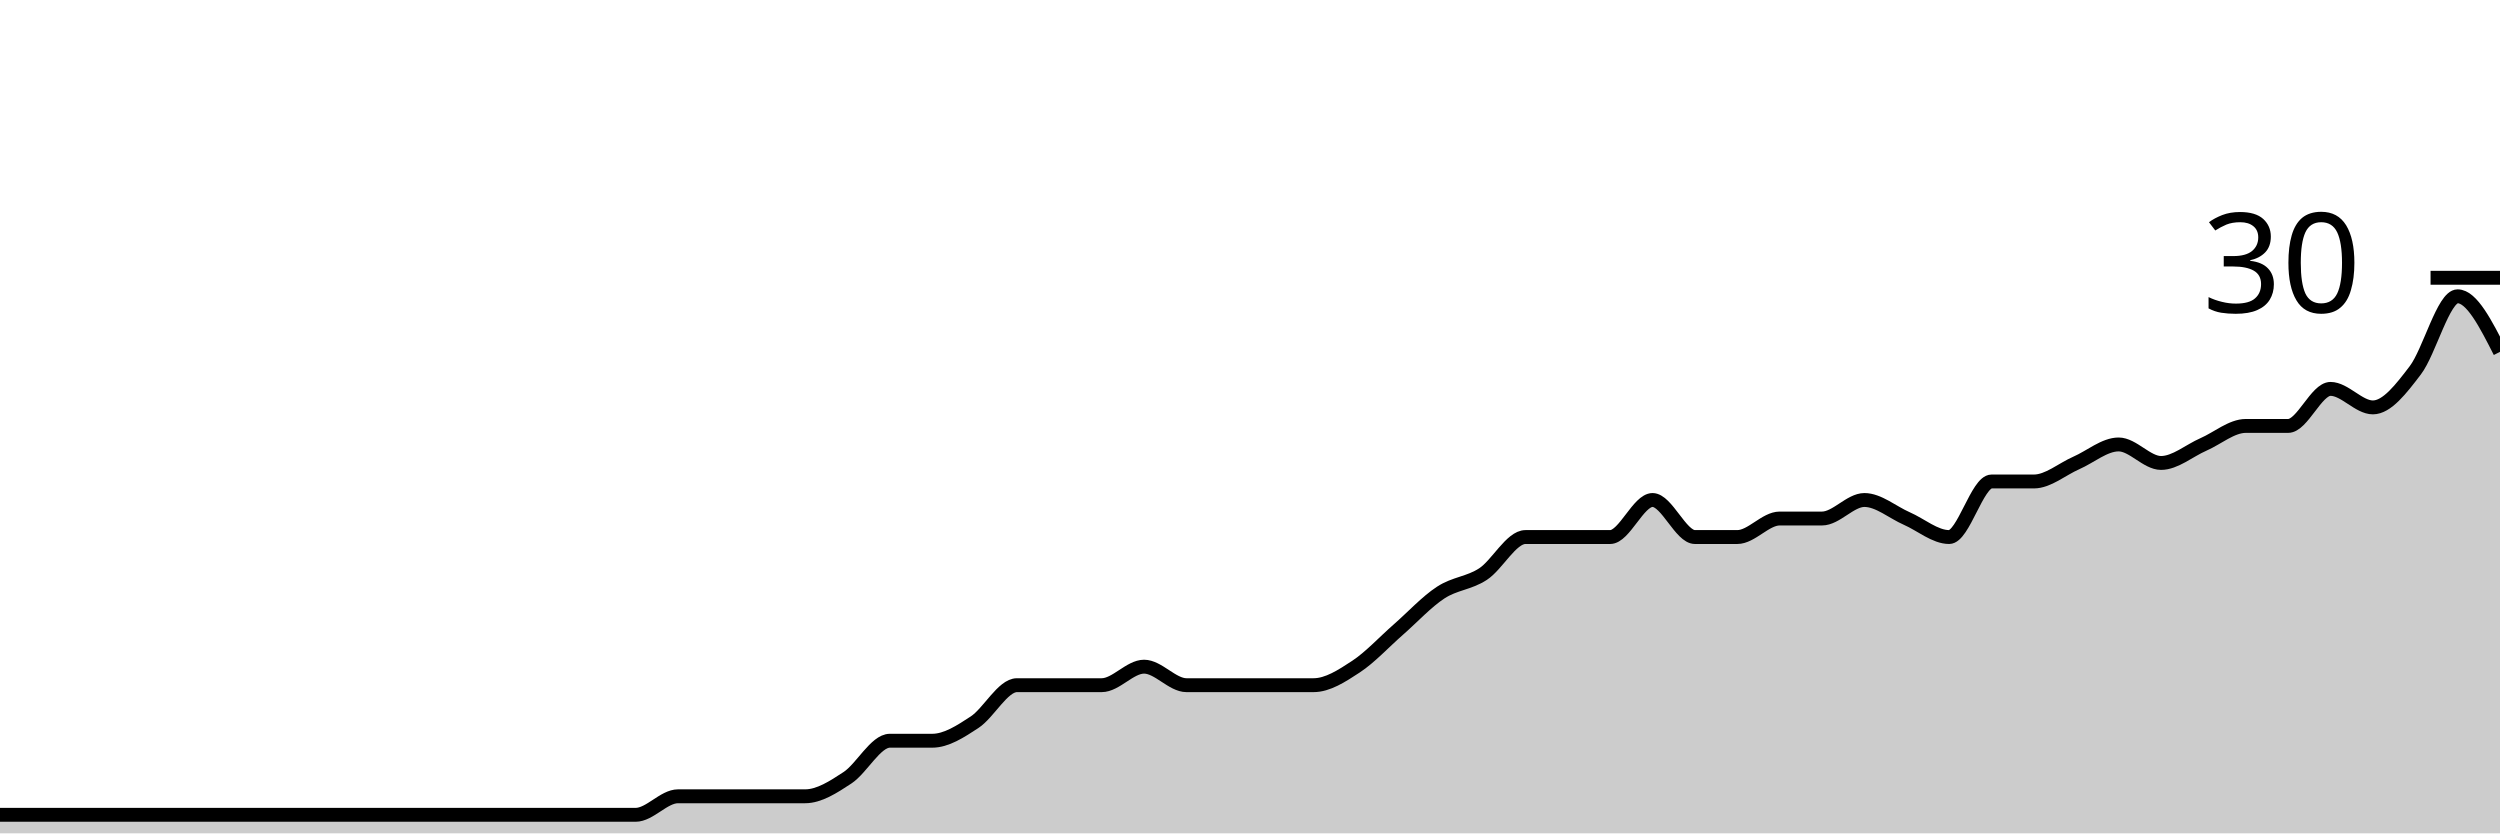
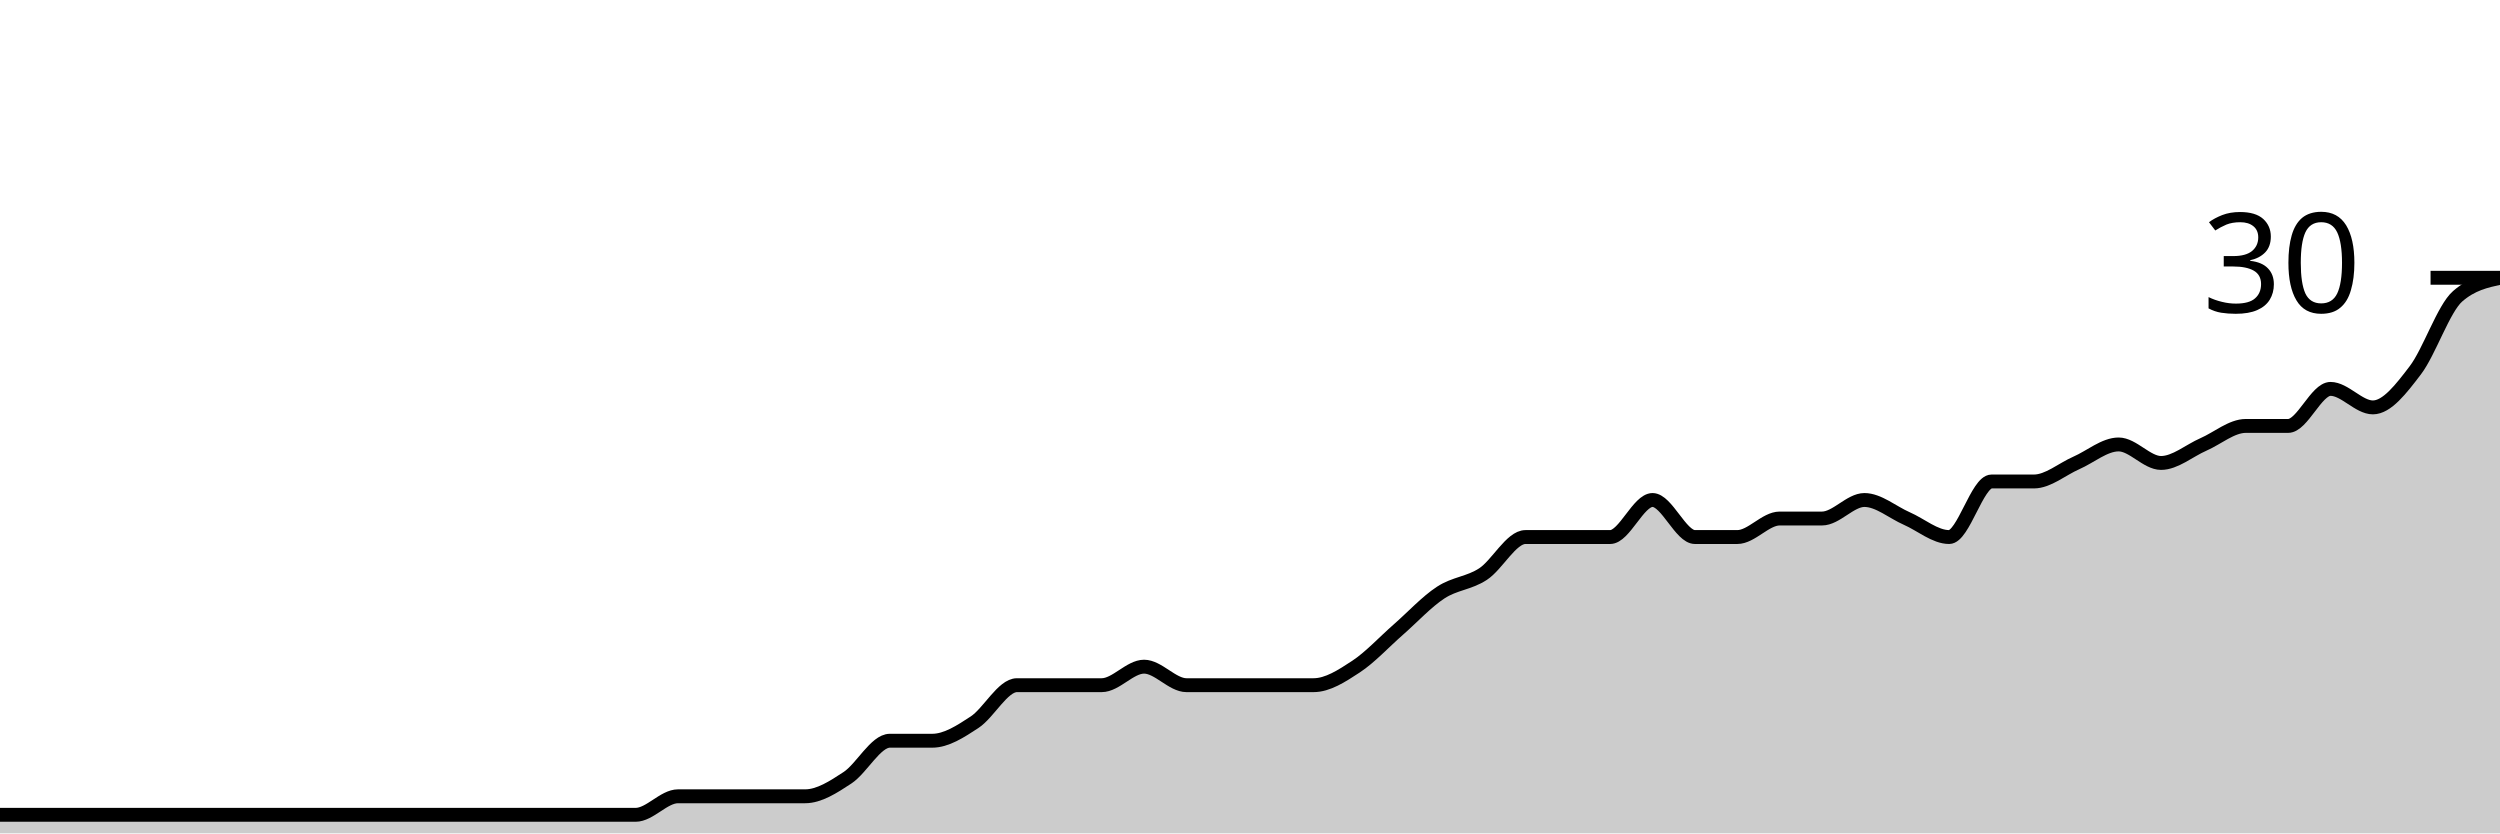
<svg xmlns="http://www.w3.org/2000/svg" viewBox="0 0 180 60">
  <g transform="translate(0,20)">
-     <path class="area" fill="rgba(0, 0, 0, 0.2)" d="M0,38.667C1.017,38.667,2.034,38.667,3.051,38.667C4.068,38.667,5.085,38.667,6.102,38.667C7.119,38.667,8.136,38.667,9.153,38.667C10.169,38.667,11.186,38.667,12.203,38.667C13.22,38.667,14.237,38.667,15.254,38.667C16.271,38.667,17.288,38.667,18.305,38.667C19.322,38.667,20.339,38.667,21.356,38.667C22.373,38.667,23.39,38.667,24.407,38.667C25.424,38.667,26.441,38.667,27.458,38.667C28.475,38.667,29.492,38.667,30.508,38.667C31.525,38.667,32.542,38.667,33.559,38.667C34.576,38.667,35.593,38.667,36.61,38.667C37.627,38.667,38.644,38.667,39.661,38.667C40.678,38.667,41.695,38.667,42.712,38.667C43.729,38.667,44.746,38.667,45.763,38.667C46.78,38.667,47.797,37.333,48.814,37.333C49.831,37.333,50.847,37.333,51.864,37.333C52.881,37.333,53.898,37.333,54.915,37.333C55.932,37.333,56.949,37.333,57.966,37.333C58.983,37.333,60,36.667,61.017,36C62.034,35.333,63.051,33.333,64.068,33.333C65.085,33.333,66.102,33.333,67.119,33.333C68.136,33.333,69.153,32.667,70.169,32C71.186,31.333,72.203,29.333,73.22,29.333C74.237,29.333,75.254,29.333,76.271,29.333C77.288,29.333,78.305,29.333,79.322,29.333C80.339,29.333,81.356,28,82.373,28C83.39,28,84.407,29.333,85.424,29.333C86.441,29.333,87.458,29.333,88.475,29.333C89.492,29.333,90.508,29.333,91.525,29.333C92.542,29.333,93.559,29.333,94.576,29.333C95.593,29.333,96.61,28.667,97.627,28C98.644,27.333,99.661,26.222,100.678,25.333C101.695,24.444,102.712,23.333,103.729,22.667C104.746,22,105.763,22,106.78,21.333C107.797,20.667,108.814,18.667,109.831,18.667C110.847,18.667,111.864,18.667,112.881,18.667C113.898,18.667,114.915,18.667,115.932,18.667C116.949,18.667,117.966,16,118.983,16C120,16,121.017,18.667,122.034,18.667C123.051,18.667,124.068,18.667,125.085,18.667C126.102,18.667,127.119,17.333,128.136,17.333C129.153,17.333,130.169,17.333,131.186,17.333C132.203,17.333,133.22,16,134.237,16C135.254,16,136.271,16.889,137.288,17.333C138.305,17.778,139.322,18.667,140.339,18.667C141.356,18.667,142.373,14.667,143.39,14.667C144.407,14.667,145.424,14.667,146.441,14.667C147.458,14.667,148.475,13.778,149.492,13.333C150.508,12.889,151.525,12,152.542,12C153.559,12,154.576,13.333,155.593,13.333C156.61,13.333,157.627,12.444,158.644,12C159.661,11.556,160.678,10.667,161.695,10.667C162.712,10.667,163.729,10.667,164.746,10.667C165.763,10.667,166.78,8,167.797,8C168.814,8,169.831,9.333,170.847,9.333C171.864,9.333,172.881,8,173.898,6.667C174.915,5.333,175.932,1.333,176.949,1.333C177.966,1.333,178.983,3.333,180,5.333L180,40C178.983,40,177.966,40,176.949,40C175.932,40,174.915,40,173.898,40C172.881,40,171.864,40,170.847,40C169.831,40,168.814,40,167.797,40C166.78,40,165.763,40,164.746,40C163.729,40,162.712,40,161.695,40C160.678,40,159.661,40,158.644,40C157.627,40,156.61,40,155.593,40C154.576,40,153.559,40,152.542,40C151.525,40,150.508,40,149.492,40C148.475,40,147.458,40,146.441,40C145.424,40,144.407,40,143.39,40C142.373,40,141.356,40,140.339,40C139.322,40,138.305,40,137.288,40C136.271,40,135.254,40,134.237,40C133.22,40,132.203,40,131.186,40C130.169,40,129.153,40,128.136,40C127.119,40,126.102,40,125.085,40C124.068,40,123.051,40,122.034,40C121.017,40,120,40,118.983,40C117.966,40,116.949,40,115.932,40C114.915,40,113.898,40,112.881,40C111.864,40,110.847,40,109.831,40C108.814,40,107.797,40,106.78,40C105.763,40,104.746,40,103.729,40C102.712,40,101.695,40,100.678,40C99.661,40,98.644,40,97.627,40C96.61,40,95.593,40,94.576,40C93.559,40,92.542,40,91.525,40C90.508,40,89.492,40,88.475,40C87.458,40,86.441,40,85.424,40C84.407,40,83.39,40,82.373,40C81.356,40,80.339,40,79.322,40C78.305,40,77.288,40,76.271,40C75.254,40,74.237,40,73.22,40C72.203,40,71.186,40,70.169,40C69.153,40,68.136,40,67.119,40C66.102,40,65.085,40,64.068,40C63.051,40,62.034,40,61.017,40C60,40,58.983,40,57.966,40C56.949,40,55.932,40,54.915,40C53.898,40,52.881,40,51.864,40C50.847,40,49.831,40,48.814,40C47.797,40,46.78,40,45.763,40C44.746,40,43.729,40,42.712,40C41.695,40,40.678,40,39.661,40C38.644,40,37.627,40,36.61,40C35.593,40,34.576,40,33.559,40C32.542,40,31.525,40,30.508,40C29.492,40,28.475,40,27.458,40C26.441,40,25.424,40,24.407,40C23.39,40,22.373,40,21.356,40C20.339,40,19.322,40,18.305,40C17.288,40,16.271,40,15.254,40C14.237,40,13.22,40,12.203,40C11.186,40,10.169,40,9.153,40C8.136,40,7.119,40,6.102,40C5.085,40,4.068,40,3.051,40C2.034,40,1.017,40,0,40Z" />
-     <path class="line" stroke="black" fill="none" d="M0,38.667C1.017,38.667,2.034,38.667,3.051,38.667C4.068,38.667,5.085,38.667,6.102,38.667C7.119,38.667,8.136,38.667,9.153,38.667C10.169,38.667,11.186,38.667,12.203,38.667C13.22,38.667,14.237,38.667,15.254,38.667C16.271,38.667,17.288,38.667,18.305,38.667C19.322,38.667,20.339,38.667,21.356,38.667C22.373,38.667,23.39,38.667,24.407,38.667C25.424,38.667,26.441,38.667,27.458,38.667C28.475,38.667,29.492,38.667,30.508,38.667C31.525,38.667,32.542,38.667,33.559,38.667C34.576,38.667,35.593,38.667,36.61,38.667C37.627,38.667,38.644,38.667,39.661,38.667C40.678,38.667,41.695,38.667,42.712,38.667C43.729,38.667,44.746,38.667,45.763,38.667C46.78,38.667,47.797,37.333,48.814,37.333C49.831,37.333,50.847,37.333,51.864,37.333C52.881,37.333,53.898,37.333,54.915,37.333C55.932,37.333,56.949,37.333,57.966,37.333C58.983,37.333,60,36.667,61.017,36C62.034,35.333,63.051,33.333,64.068,33.333C65.085,33.333,66.102,33.333,67.119,33.333C68.136,33.333,69.153,32.667,70.169,32C71.186,31.333,72.203,29.333,73.22,29.333C74.237,29.333,75.254,29.333,76.271,29.333C77.288,29.333,78.305,29.333,79.322,29.333C80.339,29.333,81.356,28,82.373,28C83.39,28,84.407,29.333,85.424,29.333C86.441,29.333,87.458,29.333,88.475,29.333C89.492,29.333,90.508,29.333,91.525,29.333C92.542,29.333,93.559,29.333,94.576,29.333C95.593,29.333,96.61,28.667,97.627,28C98.644,27.333,99.661,26.222,100.678,25.333C101.695,24.444,102.712,23.333,103.729,22.667C104.746,22,105.763,22,106.78,21.333C107.797,20.667,108.814,18.667,109.831,18.667C110.847,18.667,111.864,18.667,112.881,18.667C113.898,18.667,114.915,18.667,115.932,18.667C116.949,18.667,117.966,16,118.983,16C120,16,121.017,18.667,122.034,18.667C123.051,18.667,124.068,18.667,125.085,18.667C126.102,18.667,127.119,17.333,128.136,17.333C129.153,17.333,130.169,17.333,131.186,17.333C132.203,17.333,133.22,16,134.237,16C135.254,16,136.271,16.889,137.288,17.333C138.305,17.778,139.322,18.667,140.339,18.667C141.356,18.667,142.373,14.667,143.39,14.667C144.407,14.667,145.424,14.667,146.441,14.667C147.458,14.667,148.475,13.778,149.492,13.333C150.508,12.889,151.525,12,152.542,12C153.559,12,154.576,13.333,155.593,13.333C156.61,13.333,157.627,12.444,158.644,12C159.661,11.556,160.678,10.667,161.695,10.667C162.712,10.667,163.729,10.667,164.746,10.667C165.763,10.667,166.78,8,167.797,8C168.814,8,169.831,9.333,170.847,9.333C171.864,9.333,172.881,8,173.898,6.667C174.915,5.333,175.932,1.333,176.949,1.333C177.966,1.333,178.983,3.333,180,5.333" />
+     <path class="area" fill="rgba(0, 0, 0, 0.2)" d="M0,38.667C1.017,38.667,2.034,38.667,3.051,38.667C4.068,38.667,5.085,38.667,6.102,38.667C7.119,38.667,8.136,38.667,9.153,38.667C10.169,38.667,11.186,38.667,12.203,38.667C13.22,38.667,14.237,38.667,15.254,38.667C16.271,38.667,17.288,38.667,18.305,38.667C19.322,38.667,20.339,38.667,21.356,38.667C22.373,38.667,23.39,38.667,24.407,38.667C25.424,38.667,26.441,38.667,27.458,38.667C28.475,38.667,29.492,38.667,30.508,38.667C31.525,38.667,32.542,38.667,33.559,38.667C34.576,38.667,35.593,38.667,36.61,38.667C37.627,38.667,38.644,38.667,39.661,38.667C40.678,38.667,41.695,38.667,42.712,38.667C43.729,38.667,44.746,38.667,45.763,38.667C46.78,38.667,47.797,37.333,48.814,37.333C49.831,37.333,50.847,37.333,51.864,37.333C52.881,37.333,53.898,37.333,54.915,37.333C55.932,37.333,56.949,37.333,57.966,37.333C58.983,37.333,60,36.667,61.017,36C62.034,35.333,63.051,33.333,64.068,33.333C65.085,33.333,66.102,33.333,67.119,33.333C68.136,33.333,69.153,32.667,70.169,32C71.186,31.333,72.203,29.333,73.22,29.333C74.237,29.333,75.254,29.333,76.271,29.333C77.288,29.333,78.305,29.333,79.322,29.333C80.339,29.333,81.356,28,82.373,28C83.39,28,84.407,29.333,85.424,29.333C86.441,29.333,87.458,29.333,88.475,29.333C89.492,29.333,90.508,29.333,91.525,29.333C92.542,29.333,93.559,29.333,94.576,29.333C95.593,29.333,96.61,28.667,97.627,28C98.644,27.333,99.661,26.222,100.678,25.333C101.695,24.444,102.712,23.333,103.729,22.667C104.746,22,105.763,22,106.78,21.333C107.797,20.667,108.814,18.667,109.831,18.667C110.847,18.667,111.864,18.667,112.881,18.667C113.898,18.667,114.915,18.667,115.932,18.667C116.949,18.667,117.966,16,118.983,16C120,16,121.017,18.667,122.034,18.667C123.051,18.667,124.068,18.667,125.085,18.667C126.102,18.667,127.119,17.333,128.136,17.333C129.153,17.333,130.169,17.333,131.186,17.333C132.203,17.333,133.22,16,134.237,16C135.254,16,136.271,16.889,137.288,17.333C138.305,17.778,139.322,18.667,140.339,18.667C141.356,18.667,142.373,14.667,143.39,14.667C144.407,14.667,145.424,14.667,146.441,14.667C147.458,14.667,148.475,13.778,149.492,13.333C150.508,12.889,151.525,12,152.542,12C153.559,12,154.576,13.333,155.593,13.333C156.61,13.333,157.627,12.444,158.644,12C159.661,11.556,160.678,10.667,161.695,10.667C162.712,10.667,163.729,10.667,164.746,10.667C165.763,10.667,166.78,8,167.797,8C168.814,8,169.831,9.333,170.847,9.333C171.864,9.333,172.881,8,173.898,6.667C174.915,5.333,175.932,2.222,176.949,1.333C177.966,0.444,178.983,0.222,180,0L180,40C178.983,40,177.966,40,176.949,40C175.932,40,174.915,40,173.898,40C172.881,40,171.864,40,170.847,40C169.831,40,168.814,40,167.797,40C166.78,40,165.763,40,164.746,40C163.729,40,162.712,40,161.695,40C160.678,40,159.661,40,158.644,40C157.627,40,156.61,40,155.593,40C154.576,40,153.559,40,152.542,40C151.525,40,150.508,40,149.492,40C148.475,40,147.458,40,146.441,40C145.424,40,144.407,40,143.39,40C142.373,40,141.356,40,140.339,40C139.322,40,138.305,40,137.288,40C136.271,40,135.254,40,134.237,40C133.22,40,132.203,40,131.186,40C130.169,40,129.153,40,128.136,40C127.119,40,126.102,40,125.085,40C124.068,40,123.051,40,122.034,40C121.017,40,120,40,118.983,40C117.966,40,116.949,40,115.932,40C114.915,40,113.898,40,112.881,40C111.864,40,110.847,40,109.831,40C108.814,40,107.797,40,106.78,40C105.763,40,104.746,40,103.729,40C102.712,40,101.695,40,100.678,40C99.661,40,98.644,40,97.627,40C96.61,40,95.593,40,94.576,40C93.559,40,92.542,40,91.525,40C90.508,40,89.492,40,88.475,40C87.458,40,86.441,40,85.424,40C84.407,40,83.39,40,82.373,40C81.356,40,80.339,40,79.322,40C78.305,40,77.288,40,76.271,40C75.254,40,74.237,40,73.22,40C72.203,40,71.186,40,70.169,40C69.153,40,68.136,40,67.119,40C66.102,40,65.085,40,64.068,40C63.051,40,62.034,40,61.017,40C60,40,58.983,40,57.966,40C56.949,40,55.932,40,54.915,40C53.898,40,52.881,40,51.864,40C50.847,40,49.831,40,48.814,40C47.797,40,46.78,40,45.763,40C44.746,40,43.729,40,42.712,40C41.695,40,40.678,40,39.661,40C38.644,40,37.627,40,36.61,40C35.593,40,34.576,40,33.559,40C32.542,40,31.525,40,30.508,40C29.492,40,28.475,40,27.458,40C26.441,40,25.424,40,24.407,40C23.39,40,22.373,40,21.356,40C20.339,40,19.322,40,18.305,40C17.288,40,16.271,40,15.254,40C14.237,40,13.22,40,12.203,40C11.186,40,10.169,40,9.153,40C8.136,40,7.119,40,6.102,40C5.085,40,4.068,40,3.051,40C2.034,40,1.017,40,0,40Z" />
+     <path class="line" stroke="black" fill="none" d="M0,38.667C1.017,38.667,2.034,38.667,3.051,38.667C4.068,38.667,5.085,38.667,6.102,38.667C7.119,38.667,8.136,38.667,9.153,38.667C10.169,38.667,11.186,38.667,12.203,38.667C13.22,38.667,14.237,38.667,15.254,38.667C16.271,38.667,17.288,38.667,18.305,38.667C19.322,38.667,20.339,38.667,21.356,38.667C22.373,38.667,23.39,38.667,24.407,38.667C25.424,38.667,26.441,38.667,27.458,38.667C28.475,38.667,29.492,38.667,30.508,38.667C31.525,38.667,32.542,38.667,33.559,38.667C34.576,38.667,35.593,38.667,36.61,38.667C37.627,38.667,38.644,38.667,39.661,38.667C40.678,38.667,41.695,38.667,42.712,38.667C43.729,38.667,44.746,38.667,45.763,38.667C46.78,38.667,47.797,37.333,48.814,37.333C49.831,37.333,50.847,37.333,51.864,37.333C52.881,37.333,53.898,37.333,54.915,37.333C55.932,37.333,56.949,37.333,57.966,37.333C58.983,37.333,60,36.667,61.017,36C62.034,35.333,63.051,33.333,64.068,33.333C65.085,33.333,66.102,33.333,67.119,33.333C68.136,33.333,69.153,32.667,70.169,32C71.186,31.333,72.203,29.333,73.22,29.333C74.237,29.333,75.254,29.333,76.271,29.333C77.288,29.333,78.305,29.333,79.322,29.333C80.339,29.333,81.356,28,82.373,28C83.39,28,84.407,29.333,85.424,29.333C86.441,29.333,87.458,29.333,88.475,29.333C89.492,29.333,90.508,29.333,91.525,29.333C92.542,29.333,93.559,29.333,94.576,29.333C95.593,29.333,96.61,28.667,97.627,28C98.644,27.333,99.661,26.222,100.678,25.333C101.695,24.444,102.712,23.333,103.729,22.667C104.746,22,105.763,22,106.78,21.333C107.797,20.667,108.814,18.667,109.831,18.667C110.847,18.667,111.864,18.667,112.881,18.667C113.898,18.667,114.915,18.667,115.932,18.667C116.949,18.667,117.966,16,118.983,16C120,16,121.017,18.667,122.034,18.667C123.051,18.667,124.068,18.667,125.085,18.667C126.102,18.667,127.119,17.333,128.136,17.333C129.153,17.333,130.169,17.333,131.186,17.333C132.203,17.333,133.22,16,134.237,16C135.254,16,136.271,16.889,137.288,17.333C138.305,17.778,139.322,18.667,140.339,18.667C141.356,18.667,142.373,14.667,143.39,14.667C144.407,14.667,145.424,14.667,146.441,14.667C147.458,14.667,148.475,13.778,149.492,13.333C150.508,12.889,151.525,12,152.542,12C153.559,12,154.576,13.333,155.593,13.333C156.61,13.333,157.627,12.444,158.644,12C159.661,11.556,160.678,10.667,161.695,10.667C162.712,10.667,163.729,10.667,164.746,10.667C165.763,10.667,166.78,8,167.797,8C168.814,8,169.831,9.333,170.847,9.333C171.864,9.333,172.881,8,173.898,6.667C174.915,5.333,175.932,2.222,176.949,1.333C177.966,0.444,178.983,0.222,180,0" />
    <path class="axis-ceiling" stroke-width="1" stroke="black" fill="none" d="M175,0L180,0" />
    <text class="axis-ceiling-label" font-family="sans-serif" text-anchor="end" font-size="10px" x="170" y="2.5">30</text>
  </g>
</svg>
